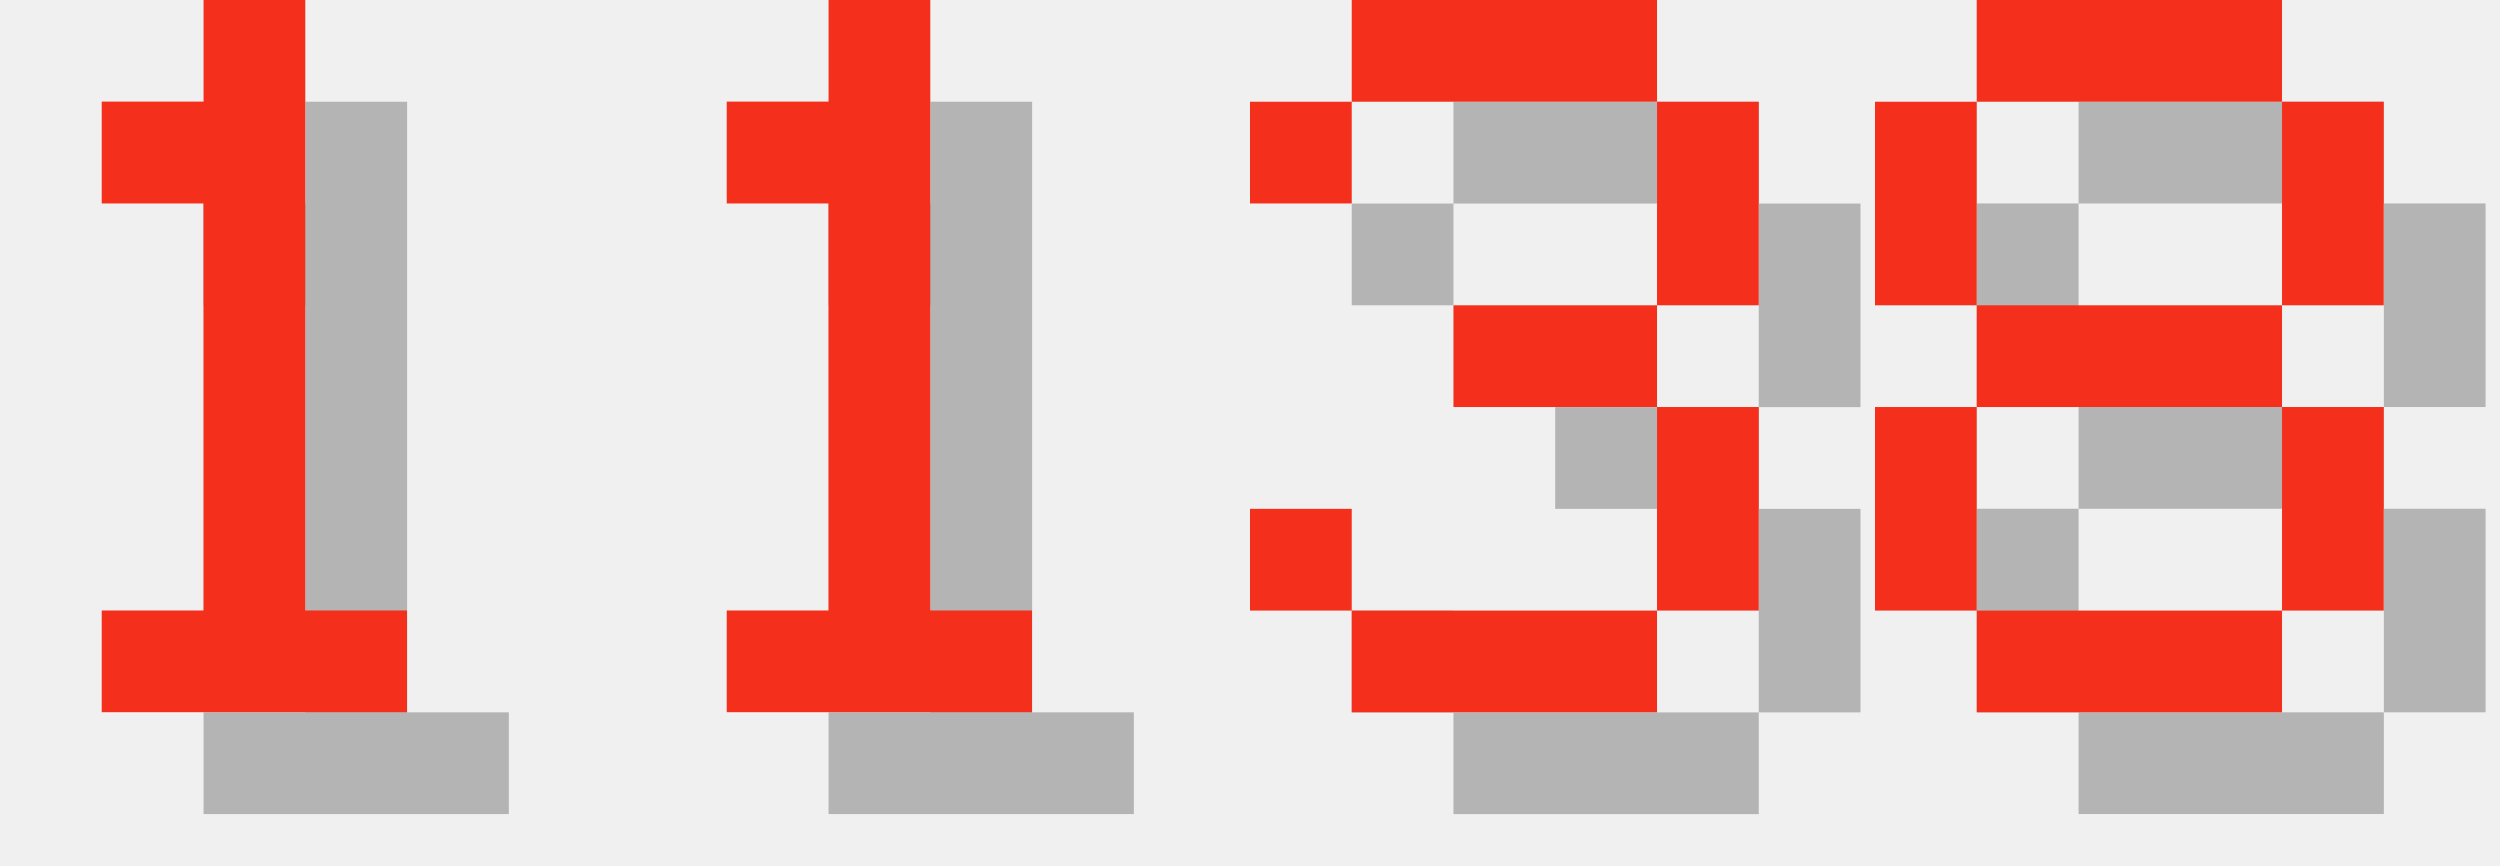
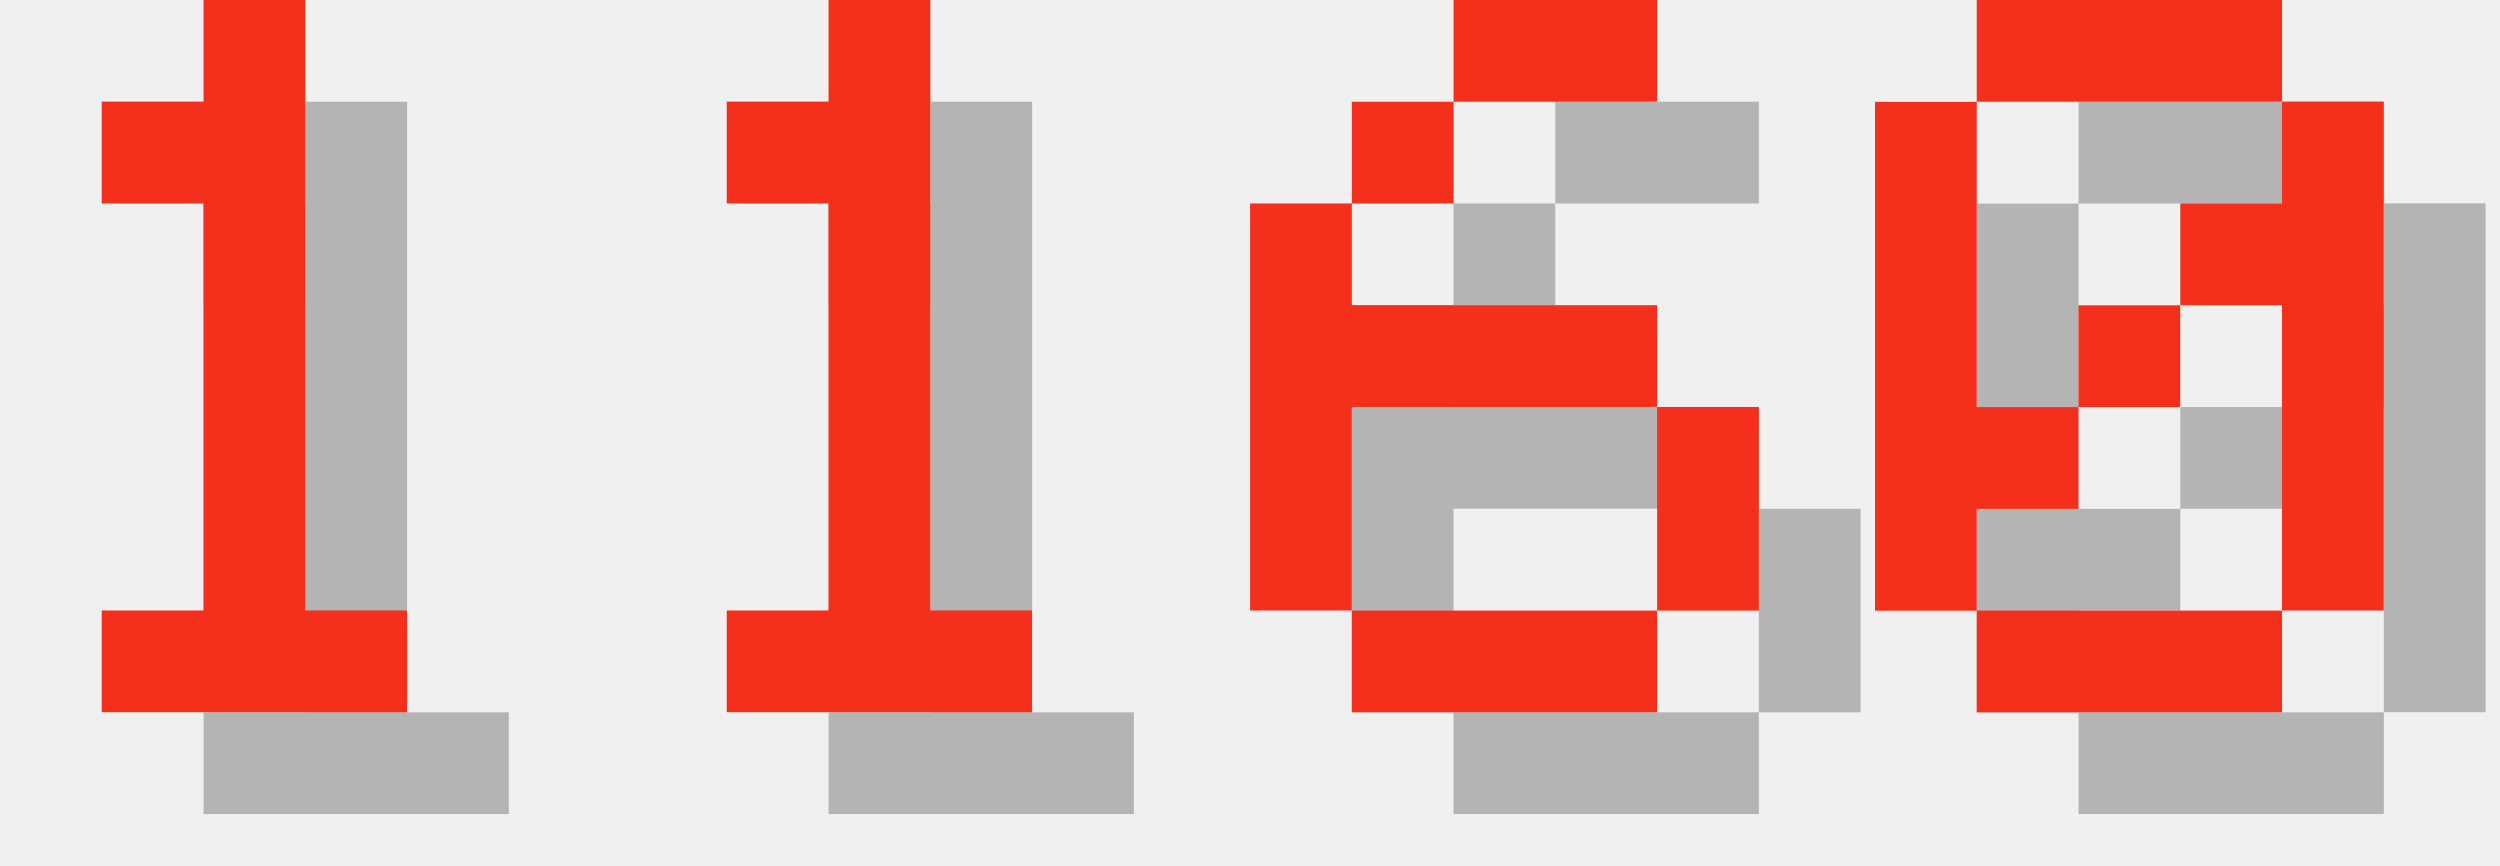
<svg xmlns="http://www.w3.org/2000/svg" version="1.1" width="104.0" height="36">
  <style>
        .text-foreground {
            fill: #F4301C;
        }
        .text-shadow {
            fill: #000000;
            fill-opacity: 0.25;
        }
    </style>
  <g class="digit" id="digit_1" transform="translate(0.0, 0), scale(4)">
    <path id="digit_1_shadow" class="text-shadow" d="m2.117 2.117v1.058h1.058v4.233h-1.058v1.058h3.175v-1.058h-1.058v-6.35h-1.058v1.058h-1.058z" fill-opacity=".5" style="paint-order:stroke fill markers" />
    <path id="digit_1_fg" class="text-foreground" d="m1.058 1.058v1.058h1.058v4.233h-1.058v1.058h3.175v-1.058h-1.058v-6.35h-1.058v1.058h-1.058z" fill="#fff" style="paint-order:stroke fill markers" />
  </g>
  <g class="digit" id="digit_1" transform="translate(26.0, 0), scale(4)">
    <path id="digit_1_shadow" class="text-shadow" d="m2.117 2.117v1.058h1.058v4.233h-1.058v1.058h3.175v-1.058h-1.058v-6.35h-1.058v1.058h-1.058z" fill-opacity=".5" style="paint-order:stroke fill markers" />
    <path id="digit_1_fg" class="text-foreground" d="m1.058 1.058v1.058h1.058v4.233h-1.058v1.058h3.175v-1.058h-1.058v-6.35h-1.058v1.058h-1.058z" fill="#fff" style="paint-order:stroke fill markers" />
  </g>
-   <g class="digit" id="digit_3" transform="translate(52.0, 0), scale(4)">
-     <path id="digit_3_shadow" class="text-shadow" d="m1.058 2.117v1.058h1.058v-1.058h3.175v2.117h-2.117v1.058h2.117v2.117h-3.175v-1.058h-1.058v1.058h1.058v1.058h3.175v-1.058h1.058v-2.117h-1.058v-1.058h1.058v-2.117h-1.058v-1.058h-3.175v1.058h-1.058z" fill-opacity=".5" style="paint-order:stroke fill markers" />
-     <path id="digit_3_fg" class="text-foreground" d="m0 1.058v1.058h1.058v-1.058h3.175v2.117h-2.117v1.058h2.117v2.117h-3.175v-1.058h-1.058v1.058h1.058v1.058h3.175v-1.058h1.058v-2.117h-1.058v-1.058h1.058v-2.117h-1.058v-1.058h-3.175v1.058h-1.058z" fill="#fff" style="paint-order:stroke fill markers" />
+   <g class="digit" id="digit_6" transform="translate(52.0, 0), scale(4)">
+     <path id="digit_6_shadow" class="text-shadow" d="m3.175 1.058v1.058h2.117v-1.058h-2.117zm0 1.058h-1.058v1.058h1.058v-1.058zm-1.058 1.058h-1.058v4.233h1.058v-2.117h3.175v-1.058h-3.175v-1.058zm3.175 2.117v2.117h1.058v-2.117h-1.058zm0 2.117h-3.175v1.058h3.175v-1.058z" fill-opacity=".5" style="paint-order:stroke fill markers" />
+     <path id="digit_6_fg" class="text-foreground" d="m2.117 0v1.058h2.117v-1.058h-2.117zm0 1.058h-1.058v1.058h1.058v-1.058zm-1.058 1.058h-1.058v4.233h1.058v-2.117h3.175v-1.058h-3.175v-1.058zm3.175 2.117v2.117h1.058v-2.117h-1.058zm0 2.117h-3.175v1.058h3.175v-1.058z" fill="#fff" style="paint-order:stroke fill markers" />
  </g>
-   <g class="digit" id="digit_8" transform="translate(78.0, 0), scale(4)">
-     <path id="digit_8_shadow" class="text-shadow" d="m2.117 1.058v1.058h3.175v-1.058h-3.175zm3.175 1.058v2.117h1.058v-2.117h-1.058zm0 2.117h-3.175v1.058h3.175v-1.058zm0 1.058v2.117h1.058v-2.117h-1.058zm0 2.117h-3.175v1.058h3.175v-1.058zm-3.175 0v-2.117h-1.058v2.117h1.058zm0-3.175v-2.117h-1.058v2.117h1.058z" fill-opacity=".5" style="paint-order:stroke fill markers" />
-     <path id="digit_8_fg" class="text-foreground" d="m1.058 0v1.058h3.175v-1.058h-3.175zm3.175 1.058v2.117h1.058v-2.117h-1.058zm0 2.117h-3.175v1.058h3.175v-1.058zm0 1.058v2.117h1.058v-2.117h-1.058zm0 2.117h-3.175v1.058h3.175v-1.058zm-3.175 0v-2.117h-1.058v2.117h1.058zm0-3.175v-2.117h-1.058v2.117h1.058z" fill="#fff" style="paint-order:stroke fill markers" />
+   <g class="digit" id="digit_0" transform="translate(78.0, 0), scale(4)">
+     <path id="digit_0_shadow" class="text-shadow" d="m2.117 1.058v1.058h3.175v-1.058h-3.175zm3.175 1.058v1.058h-1.058v1.058h1.058v3.175h1.058v-5.292h-1.058zm0 5.292h-3.175v1.058h3.175v-1.058zm-3.175 0v-1.058h1.058v-1.058h-1.058v-3.175h-1.058v5.292h1.058zm1.058-2.117h1.058v-1.058h-1.058v1.058z" fill-opacity=".5" style="paint-order:stroke fill markers" />
+     <path id="digit_0_fg" class="text-foreground" d="m1.058 0v1.058h3.175v-1.058h-3.175zm3.175 1.058v1.058h-1.058v1.058h1.058v3.175h1.058v-5.292h-1.058zm0 5.292h-3.175v1.058h3.175v-1.058zm-3.175 0v-1.058h1.058v-1.058h-1.058v-3.175h-1.058v5.292h1.058zm1.058-2.117h1.058v-1.058h-1.058v1.058z" fill="#fff" style="paint-order:stroke fill markers" />
  </g>
</svg>
